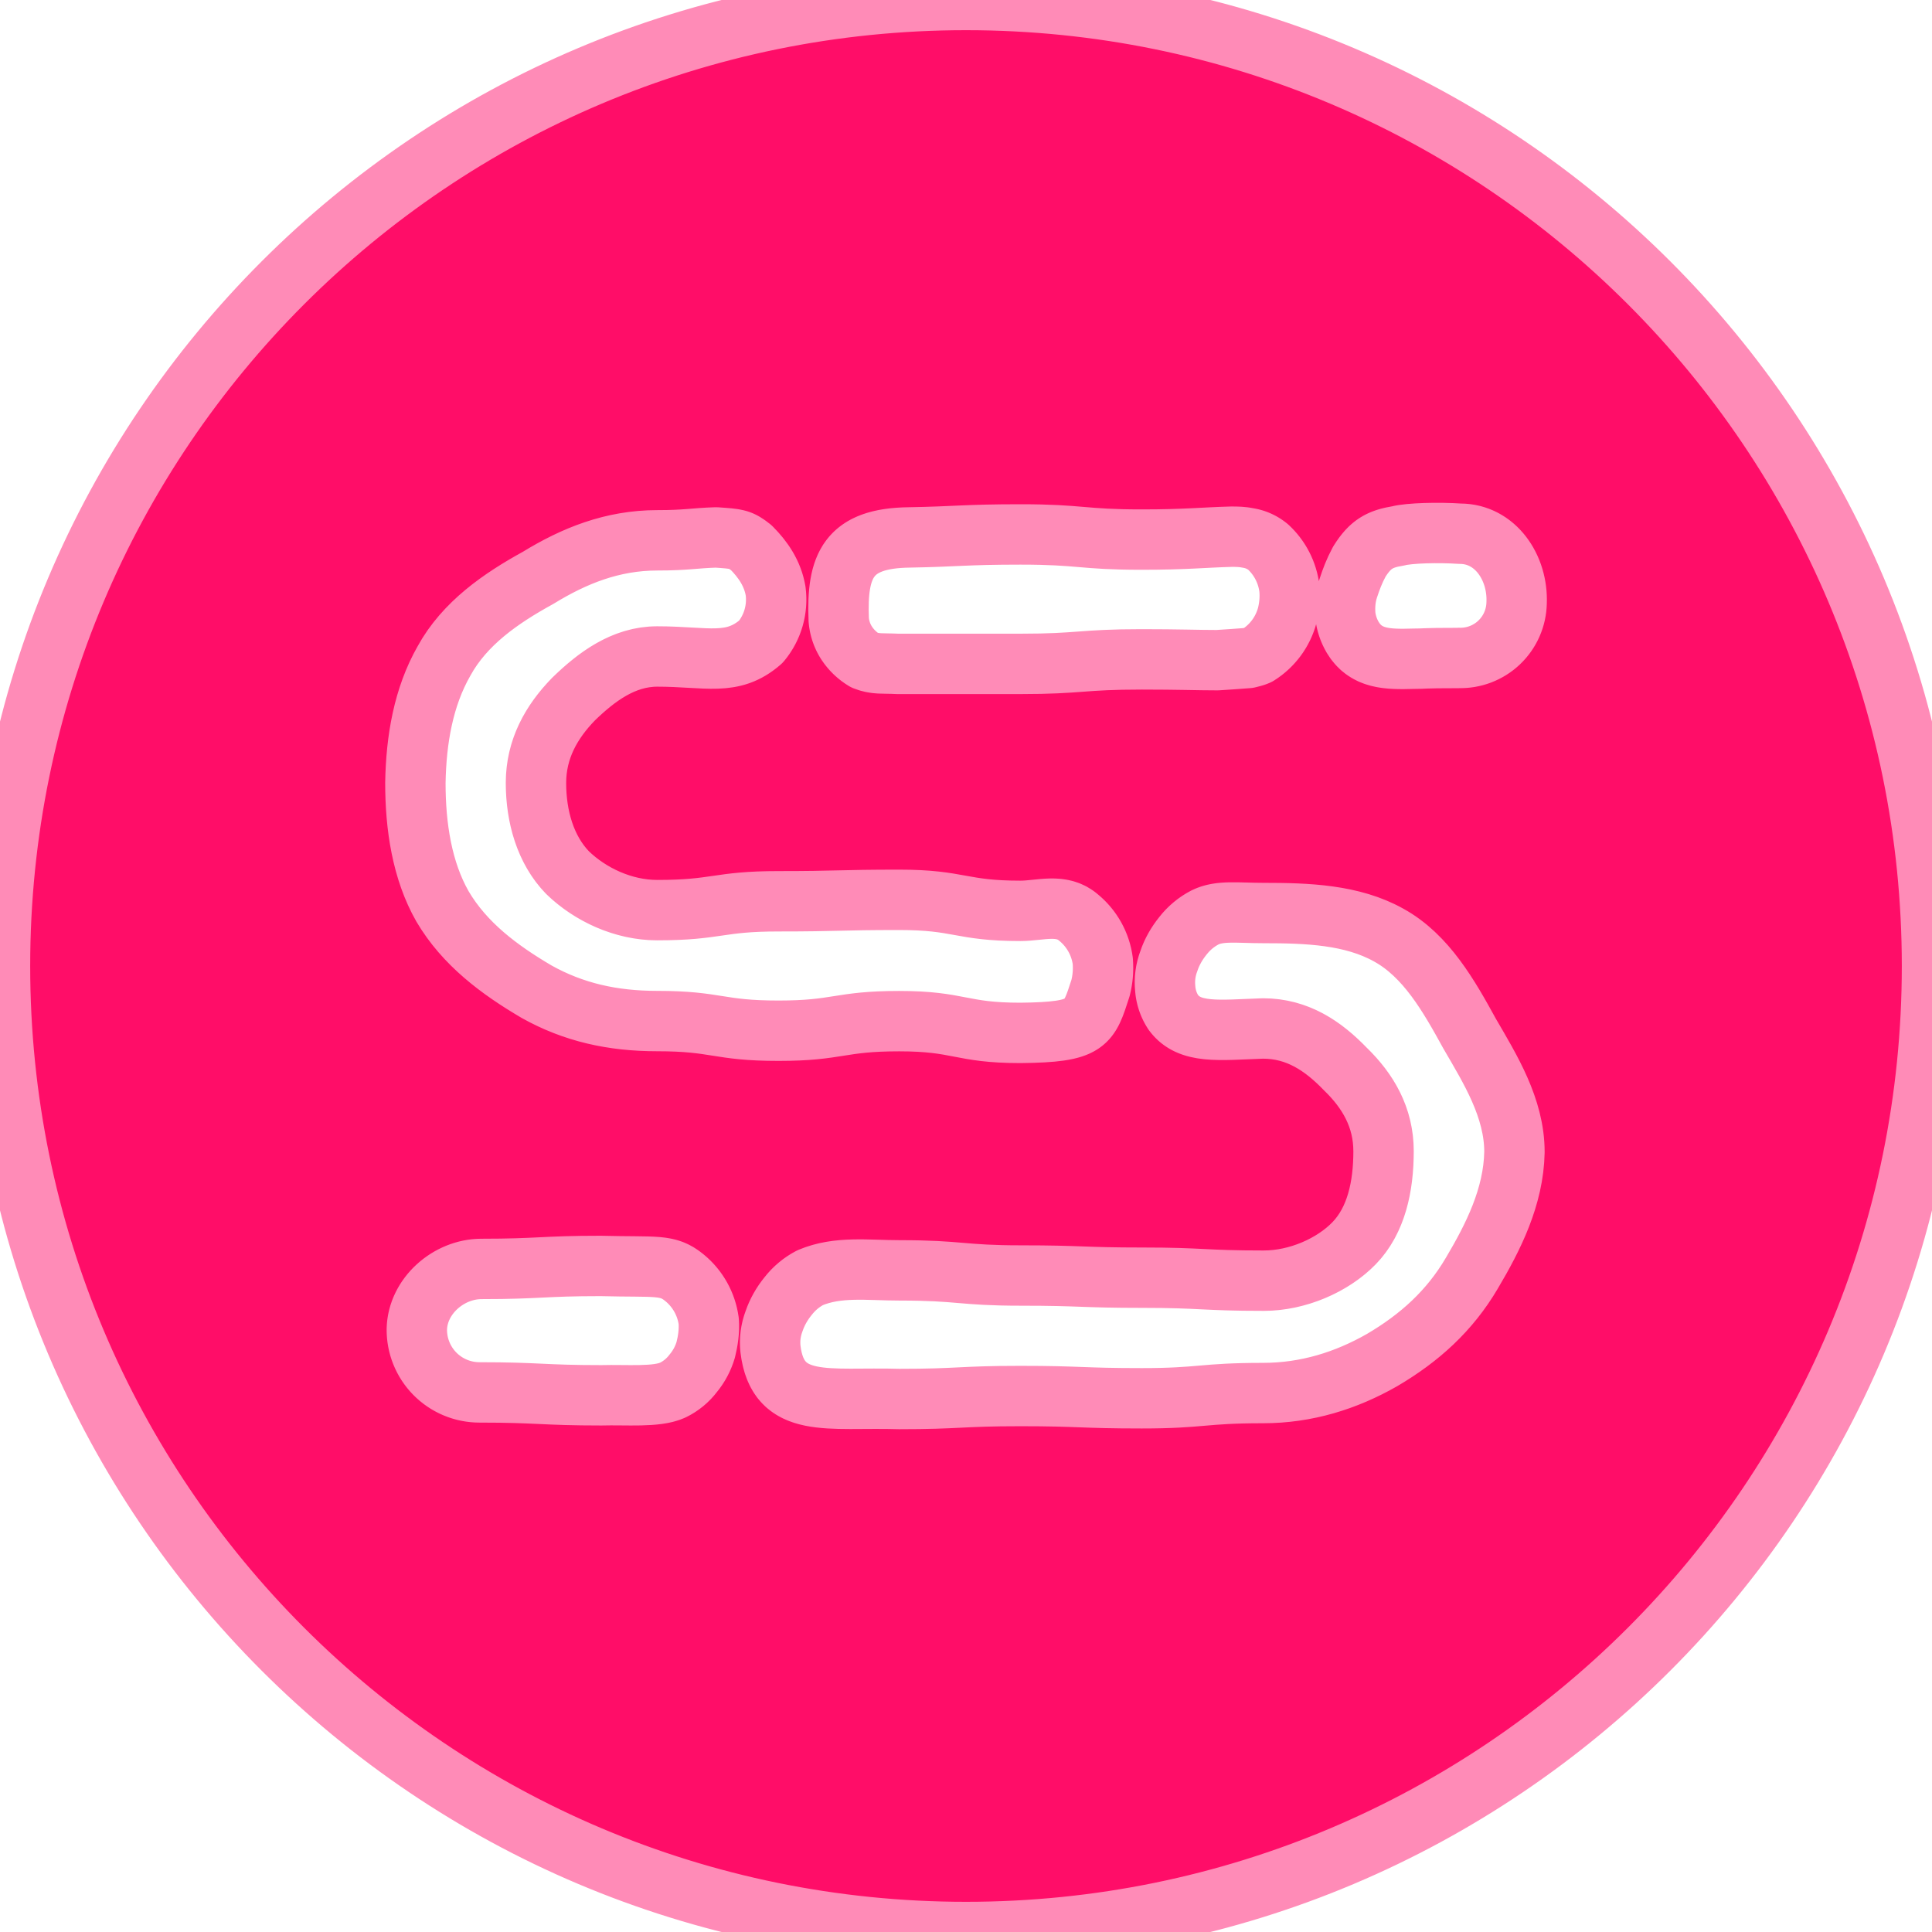
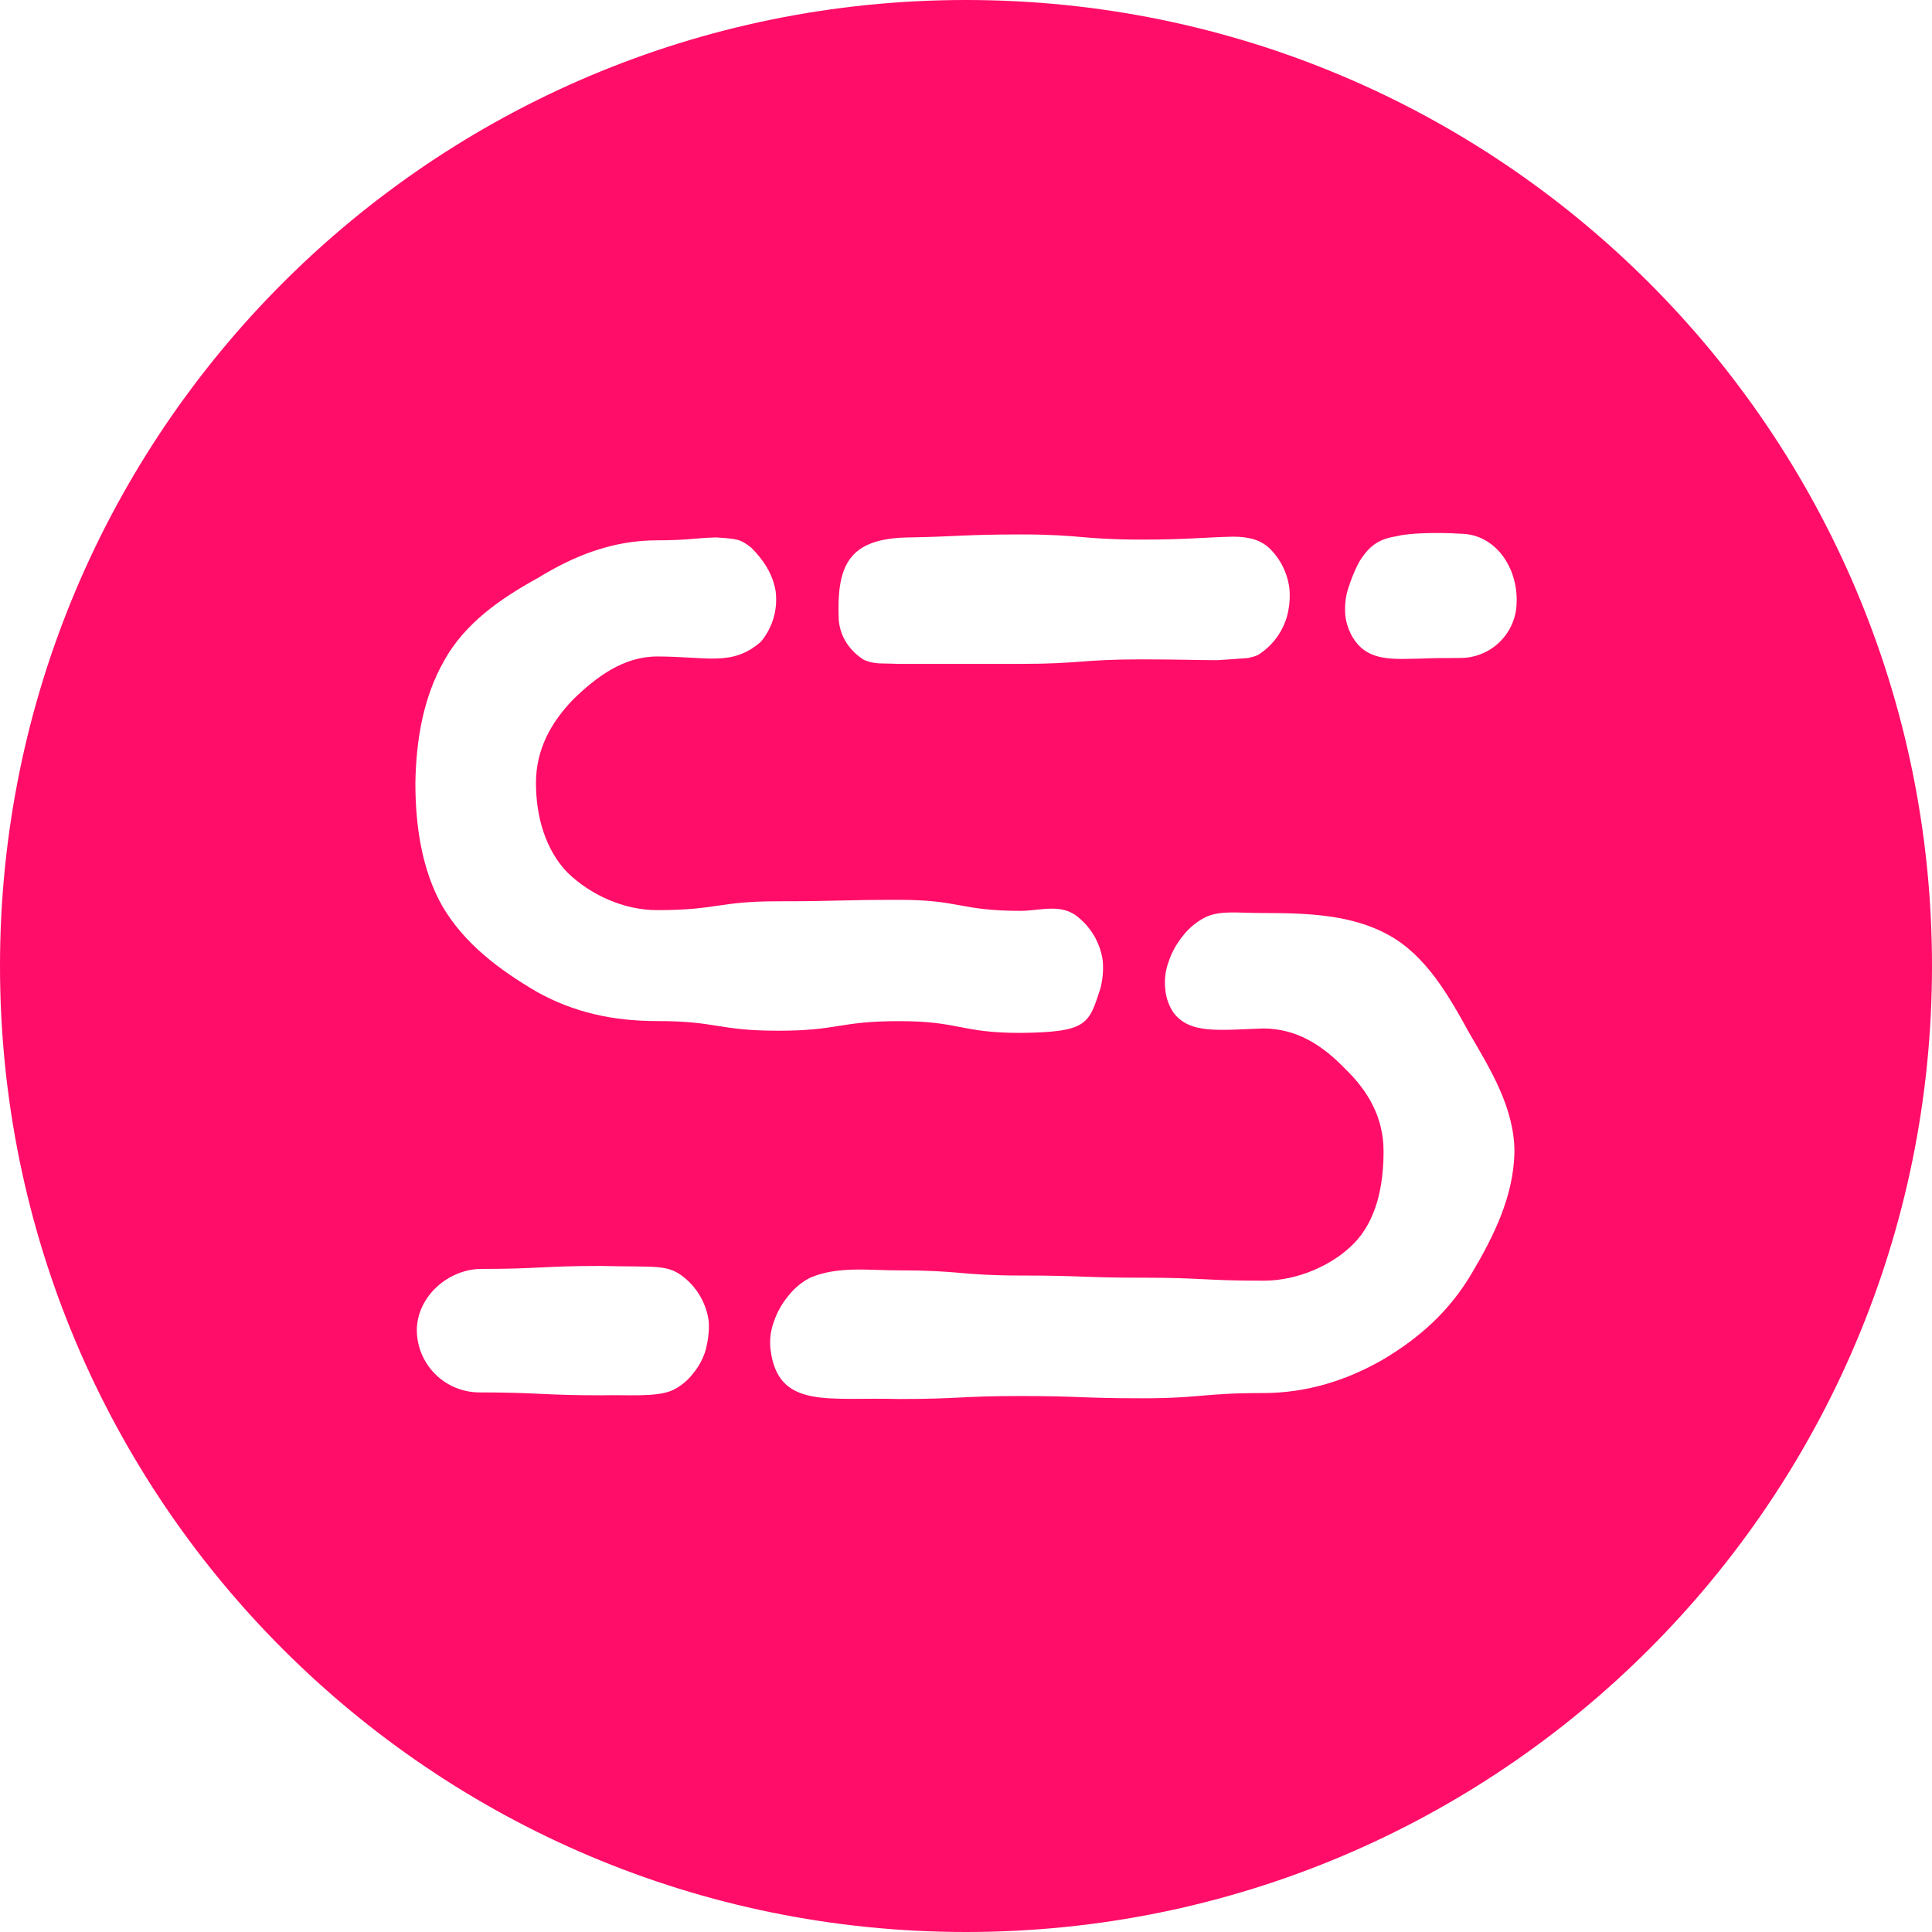
<svg xmlns="http://www.w3.org/2000/svg" viewBox="0 0 24 24" role="img" aria-label="Sanic">
-   <style>@keyframes tss_sanic_fl{0%{fill-opacity:0.28}36%,84%{fill-opacity:1}100%{fill-opacity:0.28}}.tss_sanic_fl{animation:tss_sanic_fl 3.6s cubic-bezier(0.22,1,0.36,1) infinite}@keyframes tss_sanic_sp0{0%,0%{stroke-dashoffset:100;stroke-opacity:1}30%,78%{stroke-dashoffset:0;stroke-opacity:0.25}100%{stroke-dashoffset:-100;stroke-opacity:1}}.tss_sanic_sp0{stroke-dasharray:100;animation:tss_sanic_sp0 3.6s cubic-bezier(0.22,1,0.36,1) infinite}@media (prefers-reduced-motion: reduce){.tss_sanic_fl{animation:none!important;fill-opacity:1!important}.tss_sanic_sp0{animation:none!important;stroke-dashoffset:0!important;stroke-opacity:0!important}}</style>
-   <path class="tss_sanic_fl" fill="#FF0D68" fill-rule="evenodd" d="M12 0C5.37 0 0 5.37 0 12s5.37 12 12 12 12-5.37 12-12S18.63 0 12 0Zm-.703 6.676c.584-.01.694-.037 1.379-.037.758 0 .758.064 1.507.064.548 0 .767-.027 1.114-.036.064 0 .137 0 .219.018a.511.511 0 0 1 .237.11.84.84 0 0 1 .265.52c.01.11 0 .22-.027.329a.836.836 0 0 1-.365.493c-.037.018-.083.027-.12.037-.1.009-.255.018-.383.027-.246 0-.475-.01-.94-.01-.758 0-.758.056-1.507.056H11.15c-.183-.01-.274.009-.411-.046a.69.69 0 0 1-.22-.21.62.62 0 0 1-.1-.292c-.027-.676.119-1.014.877-1.023zM5.516 8.21c.256-.466.703-.776 1.169-1.032.447-.274.922-.466 1.48-.466.365 0 .447-.027.73-.036.256.018.301.018.438.128.146.146.265.32.302.538a.817.817 0 0 1-.183.63c-.356.311-.667.183-1.288.183-.42 0-.758.256-1.04.53-.275.283-.466.62-.466 1.041 0 .42.118.831.392 1.114.283.274.694.466 1.114.466.75 0 .75-.11 1.507-.11.75 0 .75-.018 1.498-.018.758 0 .758.137 1.507.137.246 0 .511-.1.721.082a.842.842 0 0 1 .302.54c.009.118 0 .227-.028.337-.146.447-.155.548-.995.557-.75 0-.75-.146-1.507-.146-.749 0-.749.119-1.498.119-.758 0-.758-.12-1.507-.12-.557 0-1.04-.109-1.497-.364-.466-.274-.895-.594-1.17-1.06-.255-.447-.337-.995-.337-1.534.009-.539.1-1.068.356-1.516zm3.251 8.557a.817.817 0 0 1-.155.292.703.703 0 0 1-.256.21c-.2.092-.575.055-.886.064-.73 0-.776-.036-1.516-.036a.778.778 0 0 1-.776-.786c.01-.41.393-.748.804-.748.721 0 .758-.037 1.48-.037.693.018.83-.027 1.04.146a.842.842 0 0 1 .302.539c.009.128-.01.247-.037.356zm9.516-.95c-.274.466-.648.804-1.114 1.078-.448.256-.94.41-1.48.41-.757 0-.757.065-1.506.065-.758 0-.758-.028-1.507-.028-.75 0-.75.037-1.507.037-.877-.027-1.507.137-1.598-.621a.746.746 0 0 1 .045-.347c.037-.11.1-.22.174-.31a.834.834 0 0 1 .274-.229c.347-.146.712-.091 1.114-.091.758 0 .758.064 1.507.064.758 0 .758.027 1.507.027.749 0 .749.037 1.507.037.42 0 .858-.192 1.123-.466.274-.283.365-.703.365-1.142 0-.42-.192-.748-.475-1.022-.274-.284-.593-.503-1.023-.503-.547.019-.913.073-1.114-.2a.62.62 0 0 1-.1-.293.746.746 0 0 1 .046-.347c.036-.11.1-.22.173-.31a.834.834 0 0 1 .274-.229c.183-.091.402-.055.73-.055.54 0 1.097.019 1.553.274.466.256.749.758 1.005 1.224.255.439.557.923.557 1.47-.01.558-.265 1.06-.53 1.507zm-.164-7.643c-.484 0-.393.009-.557.009-.32.009-.594.009-.758-.265a.695.695 0 0 1-.092-.274c-.009-.11 0-.229.037-.338.036-.11.073-.21.137-.329.137-.219.256-.283.484-.32.137-.036.502-.045.767-.027.438 0 .721.42.703.859a.698.698 0 0 1-.721.684z" />
-   <path class="tss_sanic_sp0" pathLength="100" fill="none" stroke="#FF8BB7" stroke-width="0.75" stroke-linecap="round" stroke-linejoin="round" d="M12 0C5.37 0 0 5.37 0 12s5.37 12 12 12 12-5.37 12-12S18.63 0 12 0Zm-.703 6.676c.584-.01.694-.037 1.379-.037.758 0 .758.064 1.507.064.548 0 .767-.027 1.114-.036.064 0 .137 0 .219.018a.511.511 0 0 1 .237.11.84.84 0 0 1 .265.52c.01.11 0 .22-.027.329a.836.836 0 0 1-.365.493c-.037.018-.083.027-.12.037-.1.009-.255.018-.383.027-.246 0-.475-.01-.94-.01-.758 0-.758.056-1.507.056H11.15c-.183-.01-.274.009-.411-.046a.69.69 0 0 1-.22-.21.62.62 0 0 1-.1-.292c-.027-.676.119-1.014.877-1.023zM5.516 8.21c.256-.466.703-.776 1.169-1.032.447-.274.922-.466 1.48-.466.365 0 .447-.027.73-.036.256.018.301.018.438.128.146.146.265.32.302.538a.817.817 0 0 1-.183.63c-.356.311-.667.183-1.288.183-.42 0-.758.256-1.04.53-.275.283-.466.62-.466 1.041 0 .42.118.831.392 1.114.283.274.694.466 1.114.466.75 0 .75-.11 1.507-.11.75 0 .75-.018 1.498-.018.758 0 .758.137 1.507.137.246 0 .511-.1.721.082a.842.842 0 0 1 .302.54c.009.118 0 .227-.028.337-.146.447-.155.548-.995.557-.75 0-.75-.146-1.507-.146-.749 0-.749.119-1.498.119-.758 0-.758-.12-1.507-.12-.557 0-1.04-.109-1.497-.364-.466-.274-.895-.594-1.17-1.06-.255-.447-.337-.995-.337-1.534.009-.539.1-1.068.356-1.516zm3.251 8.557a.817.817 0 0 1-.155.292.703.703 0 0 1-.256.21c-.2.092-.575.055-.886.064-.73 0-.776-.036-1.516-.036a.778.778 0 0 1-.776-.786c.01-.41.393-.748.804-.748.721 0 .758-.037 1.48-.037.693.018.83-.027 1.04.146a.842.842 0 0 1 .302.539c.009.128-.01.247-.037.356zm9.516-.95c-.274.466-.648.804-1.114 1.078-.448.256-.94.41-1.48.41-.757 0-.757.065-1.506.065-.758 0-.758-.028-1.507-.028-.75 0-.75.037-1.507.037-.877-.027-1.507.137-1.598-.621a.746.746 0 0 1 .045-.347c.037-.11.1-.22.174-.31a.834.834 0 0 1 .274-.229c.347-.146.712-.091 1.114-.091.758 0 .758.064 1.507.064.758 0 .758.027 1.507.027.749 0 .749.037 1.507.037.42 0 .858-.192 1.123-.466.274-.283.365-.703.365-1.142 0-.42-.192-.748-.475-1.022-.274-.284-.593-.503-1.023-.503-.547.019-.913.073-1.114-.2a.62.62 0 0 1-.1-.293.746.746 0 0 1 .046-.347c.036-.11.1-.22.173-.31a.834.834 0 0 1 .274-.229c.183-.091.402-.055.73-.055.54 0 1.097.019 1.553.274.466.256.749.758 1.005 1.224.255.439.557.923.557 1.47-.01.558-.265 1.06-.53 1.507zm-.164-7.643c-.484 0-.393.009-.557.009-.32.009-.594.009-.758-.265a.695.695 0 0 1-.092-.274c-.009-.11 0-.229.037-.338.036-.11.073-.21.137-.329.137-.219.256-.283.484-.32.137-.036.502-.045.767-.027.438 0 .721.42.703.859a.698.698 0 0 1-.721.684z" />
+   <style>@keyframes tss_sanic_al{0%{opacity:0}4%,92%{opacity:1}98%,100%{opacity:0}}@keyframes tss_sanic_mv{0%{opacity:0;transform:translateX(-9px) rotate(-6deg)}36%{opacity:1;transform:translateX(2px) rotate(1deg)}48%{transform:translateX(0) rotate(0)}100%{transform:translateX(0) rotate(0)}}@keyframes tss_sanic_pl{0%,60%{transform:scale(1)}80%{transform:scale(1.02)}100%{transform:scale(1)}}.tss_sanic_al{animation:tss_sanic_al 3.6s linear infinite}.tss_sanic_mv{transform-box:fill-box;transform-origin:50% 50%;animation:tss_sanic_mv 3.6s cubic-bezier(.22,1,.36,1) infinite}.tss_sanic_pl{transform-box:fill-box;transform-origin:50% 50%;animation:tss_sanic_pl 3.6s ease-in-out infinite}@media (prefers-reduced-motion: reduce){.tss_sanic_al,.tss_sanic_mv,.tss_sanic_pl{animation:none!important}.tss_sanic_al{opacity:1!important}.tss_sanic_mv{opacity:1!important;transform:none!important}.tss_sanic_pl{transform:none!important}}</style>
+   <g class="tss_sanic_al">
+     <g class="tss_sanic_pl">
+       <g class="tss_sanic_mv">
+         <path fill="#FF0D68" fill-rule="evenodd" d="M12 0C5.37 0 0 5.37 0 12s5.37 12 12 12 12-5.37 12-12S18.63 0 12 0Zm-.703 6.676c.584-.01.694-.037 1.379-.037.758 0 .758.064 1.507.064.548 0 .767-.027 1.114-.036.064 0 .137 0 .219.018a.511.511 0 0 1 .237.11.84.84 0 0 1 .265.52c.01.11 0 .22-.027.329a.836.836 0 0 1-.365.493c-.037.018-.083.027-.12.037-.1.009-.255.018-.383.027-.246 0-.475-.01-.94-.01-.758 0-.758.056-1.507.056H11.15c-.183-.01-.274.009-.411-.046a.69.69 0 0 1-.22-.21.62.62 0 0 1-.1-.292c-.027-.676.119-1.014.877-1.023zM5.516 8.21c.256-.466.703-.776 1.169-1.032.447-.274.922-.466 1.48-.466.365 0 .447-.027.73-.036.256.018.301.018.438.128.146.146.265.32.302.538a.817.817 0 0 1-.183.63c-.356.311-.667.183-1.288.183-.42 0-.758.256-1.04.53-.275.283-.466.62-.466 1.041 0 .42.118.831.392 1.114.283.274.694.466 1.114.466.75 0 .75-.11 1.507-.11.75 0 .75-.018 1.498-.018.758 0 .758.137 1.507.137.246 0 .511-.1.721.082a.842.842 0 0 1 .302.54c.009.118 0 .227-.028.337-.146.447-.155.548-.995.557-.75 0-.75-.146-1.507-.146-.749 0-.749.119-1.498.119-.758 0-.758-.12-1.507-.12-.557 0-1.04-.109-1.497-.364-.466-.274-.895-.594-1.17-1.06-.255-.447-.337-.995-.337-1.534.009-.539.1-1.068.356-1.516zm3.251 8.557a.817.817 0 0 1-.155.292.703.703 0 0 1-.256.21c-.2.092-.575.055-.886.064-.73 0-.776-.036-1.516-.036a.778.778 0 0 1-.776-.786c.01-.41.393-.748.804-.748.721 0 .758-.037 1.48-.037.693.018.83-.027 1.04.146a.842.842 0 0 1 .302.539c.009.128-.01.247-.037.356zm9.516-.95c-.274.466-.648.804-1.114 1.078-.448.256-.94.41-1.48.41-.757 0-.757.065-1.506.065-.758 0-.758-.028-1.507-.028-.75 0-.75.037-1.507.037-.877-.027-1.507.137-1.598-.621a.746.746 0 0 1 .045-.347c.037-.11.1-.22.174-.31a.834.834 0 0 1 .274-.229c.347-.146.712-.091 1.114-.091.758 0 .758.064 1.507.064.758 0 .758.027 1.507.027.749 0 .749.037 1.507.037.42 0 .858-.192 1.123-.466.274-.283.365-.703.365-1.142 0-.42-.192-.748-.475-1.022-.274-.284-.593-.503-1.023-.503-.547.019-.913.073-1.114-.2a.62.62 0 0 1-.1-.293.746.746 0 0 1 .046-.347c.036-.11.1-.22.173-.31a.834.834 0 0 1 .274-.229c.183-.091.402-.055.73-.055.54 0 1.097.019 1.553.274.466.256.749.758 1.005 1.224.255.439.557.923.557 1.47-.01.558-.265 1.06-.53 1.507zm-.164-7.643c-.484 0-.393.009-.557.009-.32.009-.594.009-.758-.265a.695.695 0 0 1-.092-.274c-.009-.11 0-.229.037-.338.036-.11.073-.21.137-.329.137-.219.256-.283.484-.32.137-.036.502-.045.767-.027.438 0 .721.42.703.859a.698.698 0 0 1-.721.684z" />
+       </g>
+     </g>
+   </g>
</svg>
